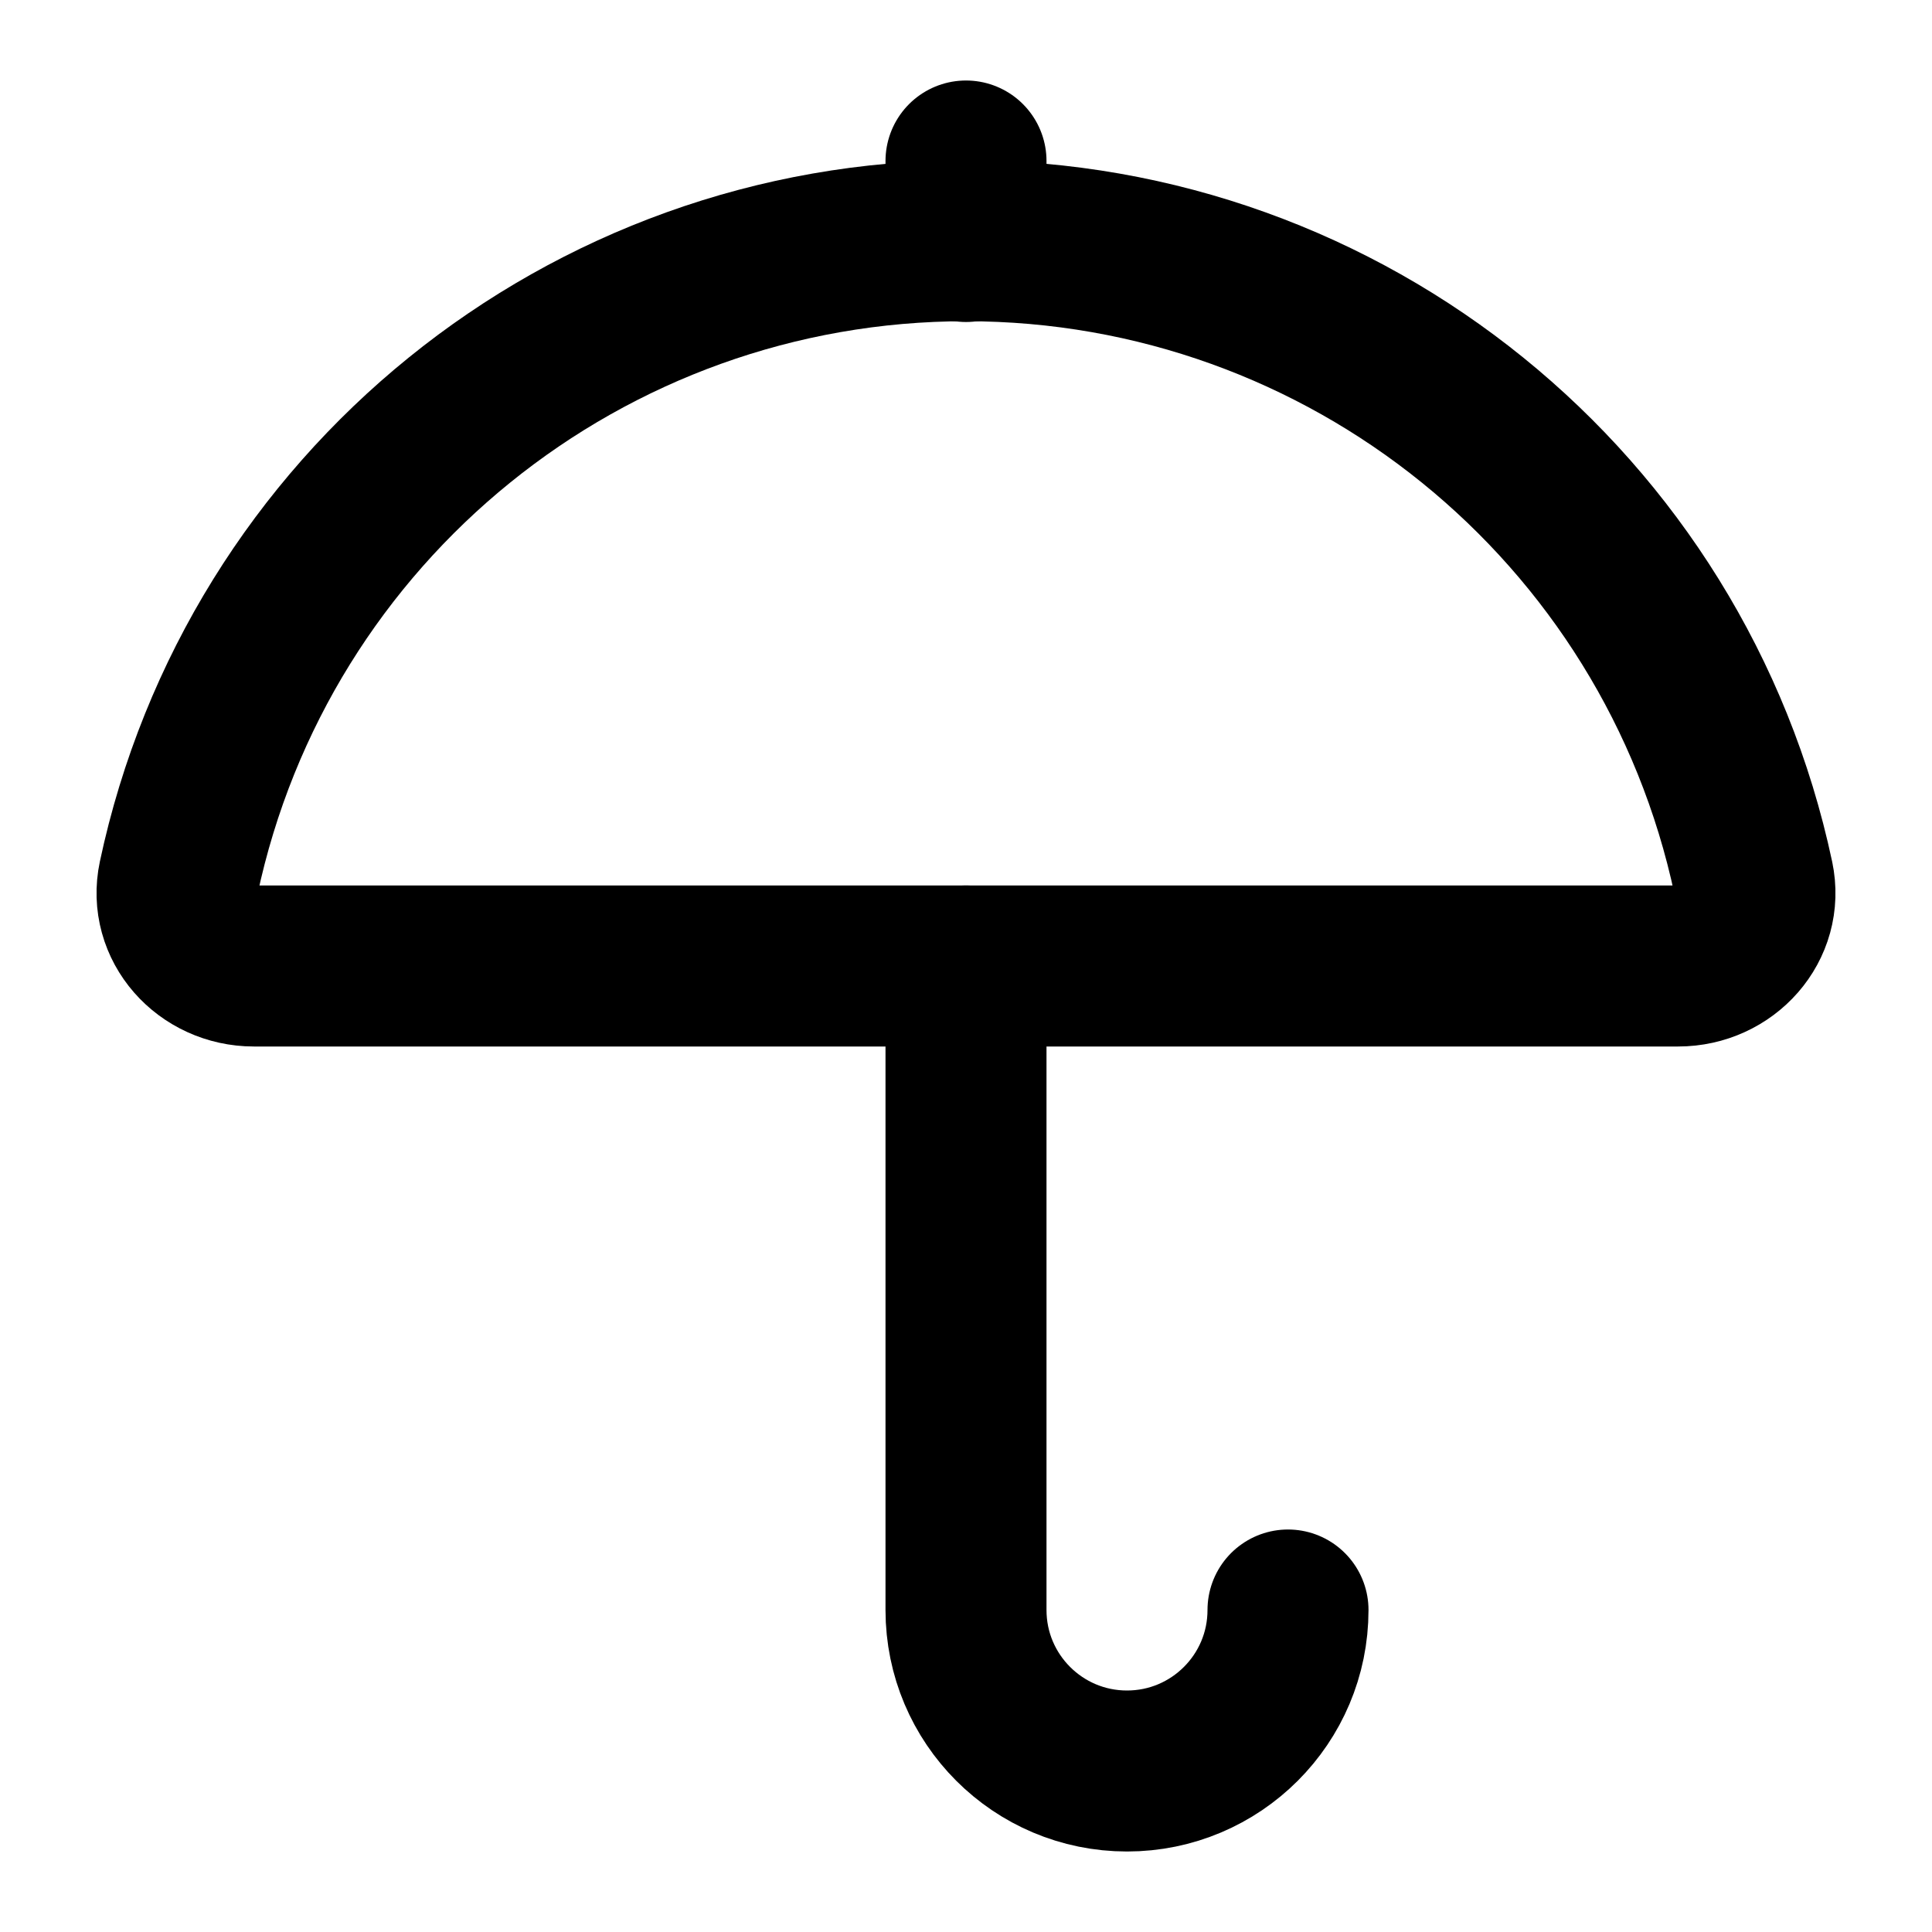
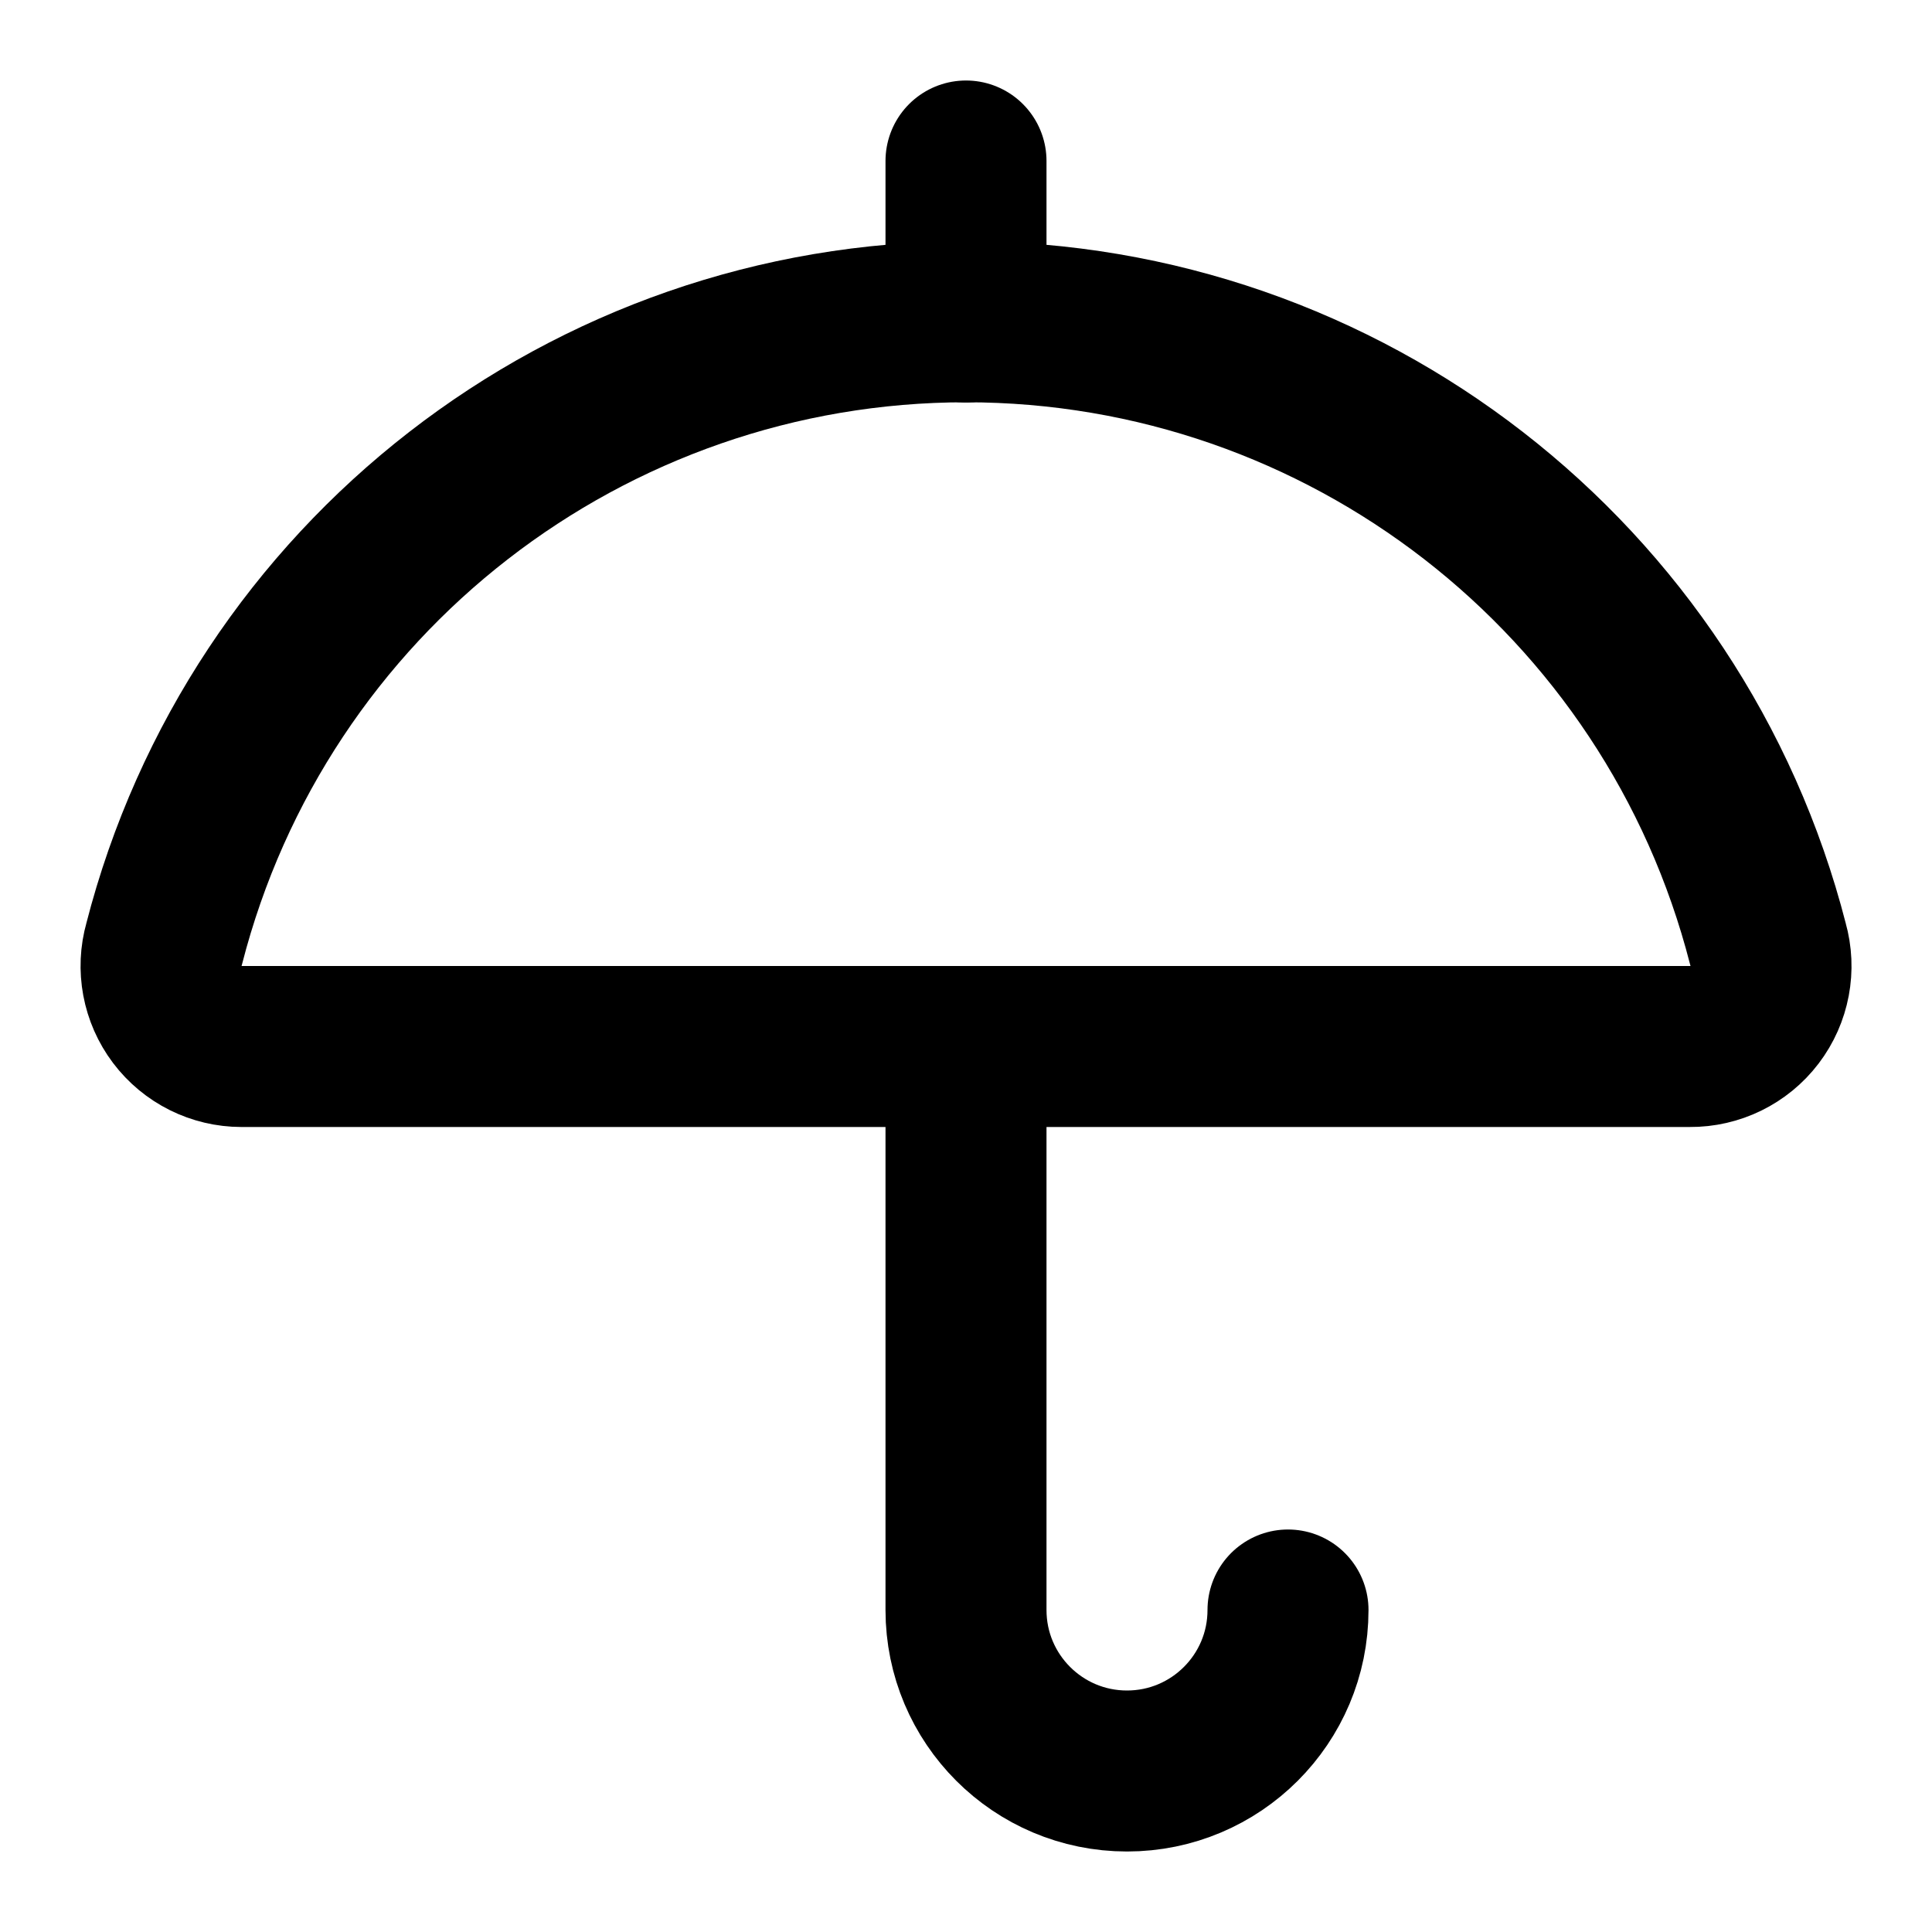
<svg xmlns="http://www.w3.org/2000/svg" width="24" height="24" viewBox="0 0 24 24" fill="none" stroke="currentColor" stroke-width="2" stroke-linecap="round" stroke-linejoin="round">
-   <path d="M12 12v8a2 2 0 0 0 4 0" />
-   <path d="M12 2v1" />
-   <path d="M21.781 10.909a10 10 0 0 0-19.562 0c-.123.578.343 1.091.935 1.091h17.692c.592 0 1.058-.513.935-1.091" />
+   <path d="M12 13v7a2 2 0 0 0 4 0" />
+   <path d="M12 2v2" />
+   <path d="M20.992 13a1 1 0 0 0 .97-1.274 10.284 10.284 0 0 0-19.923 0A1 1 0 0 0 3 13z" />
</svg>
